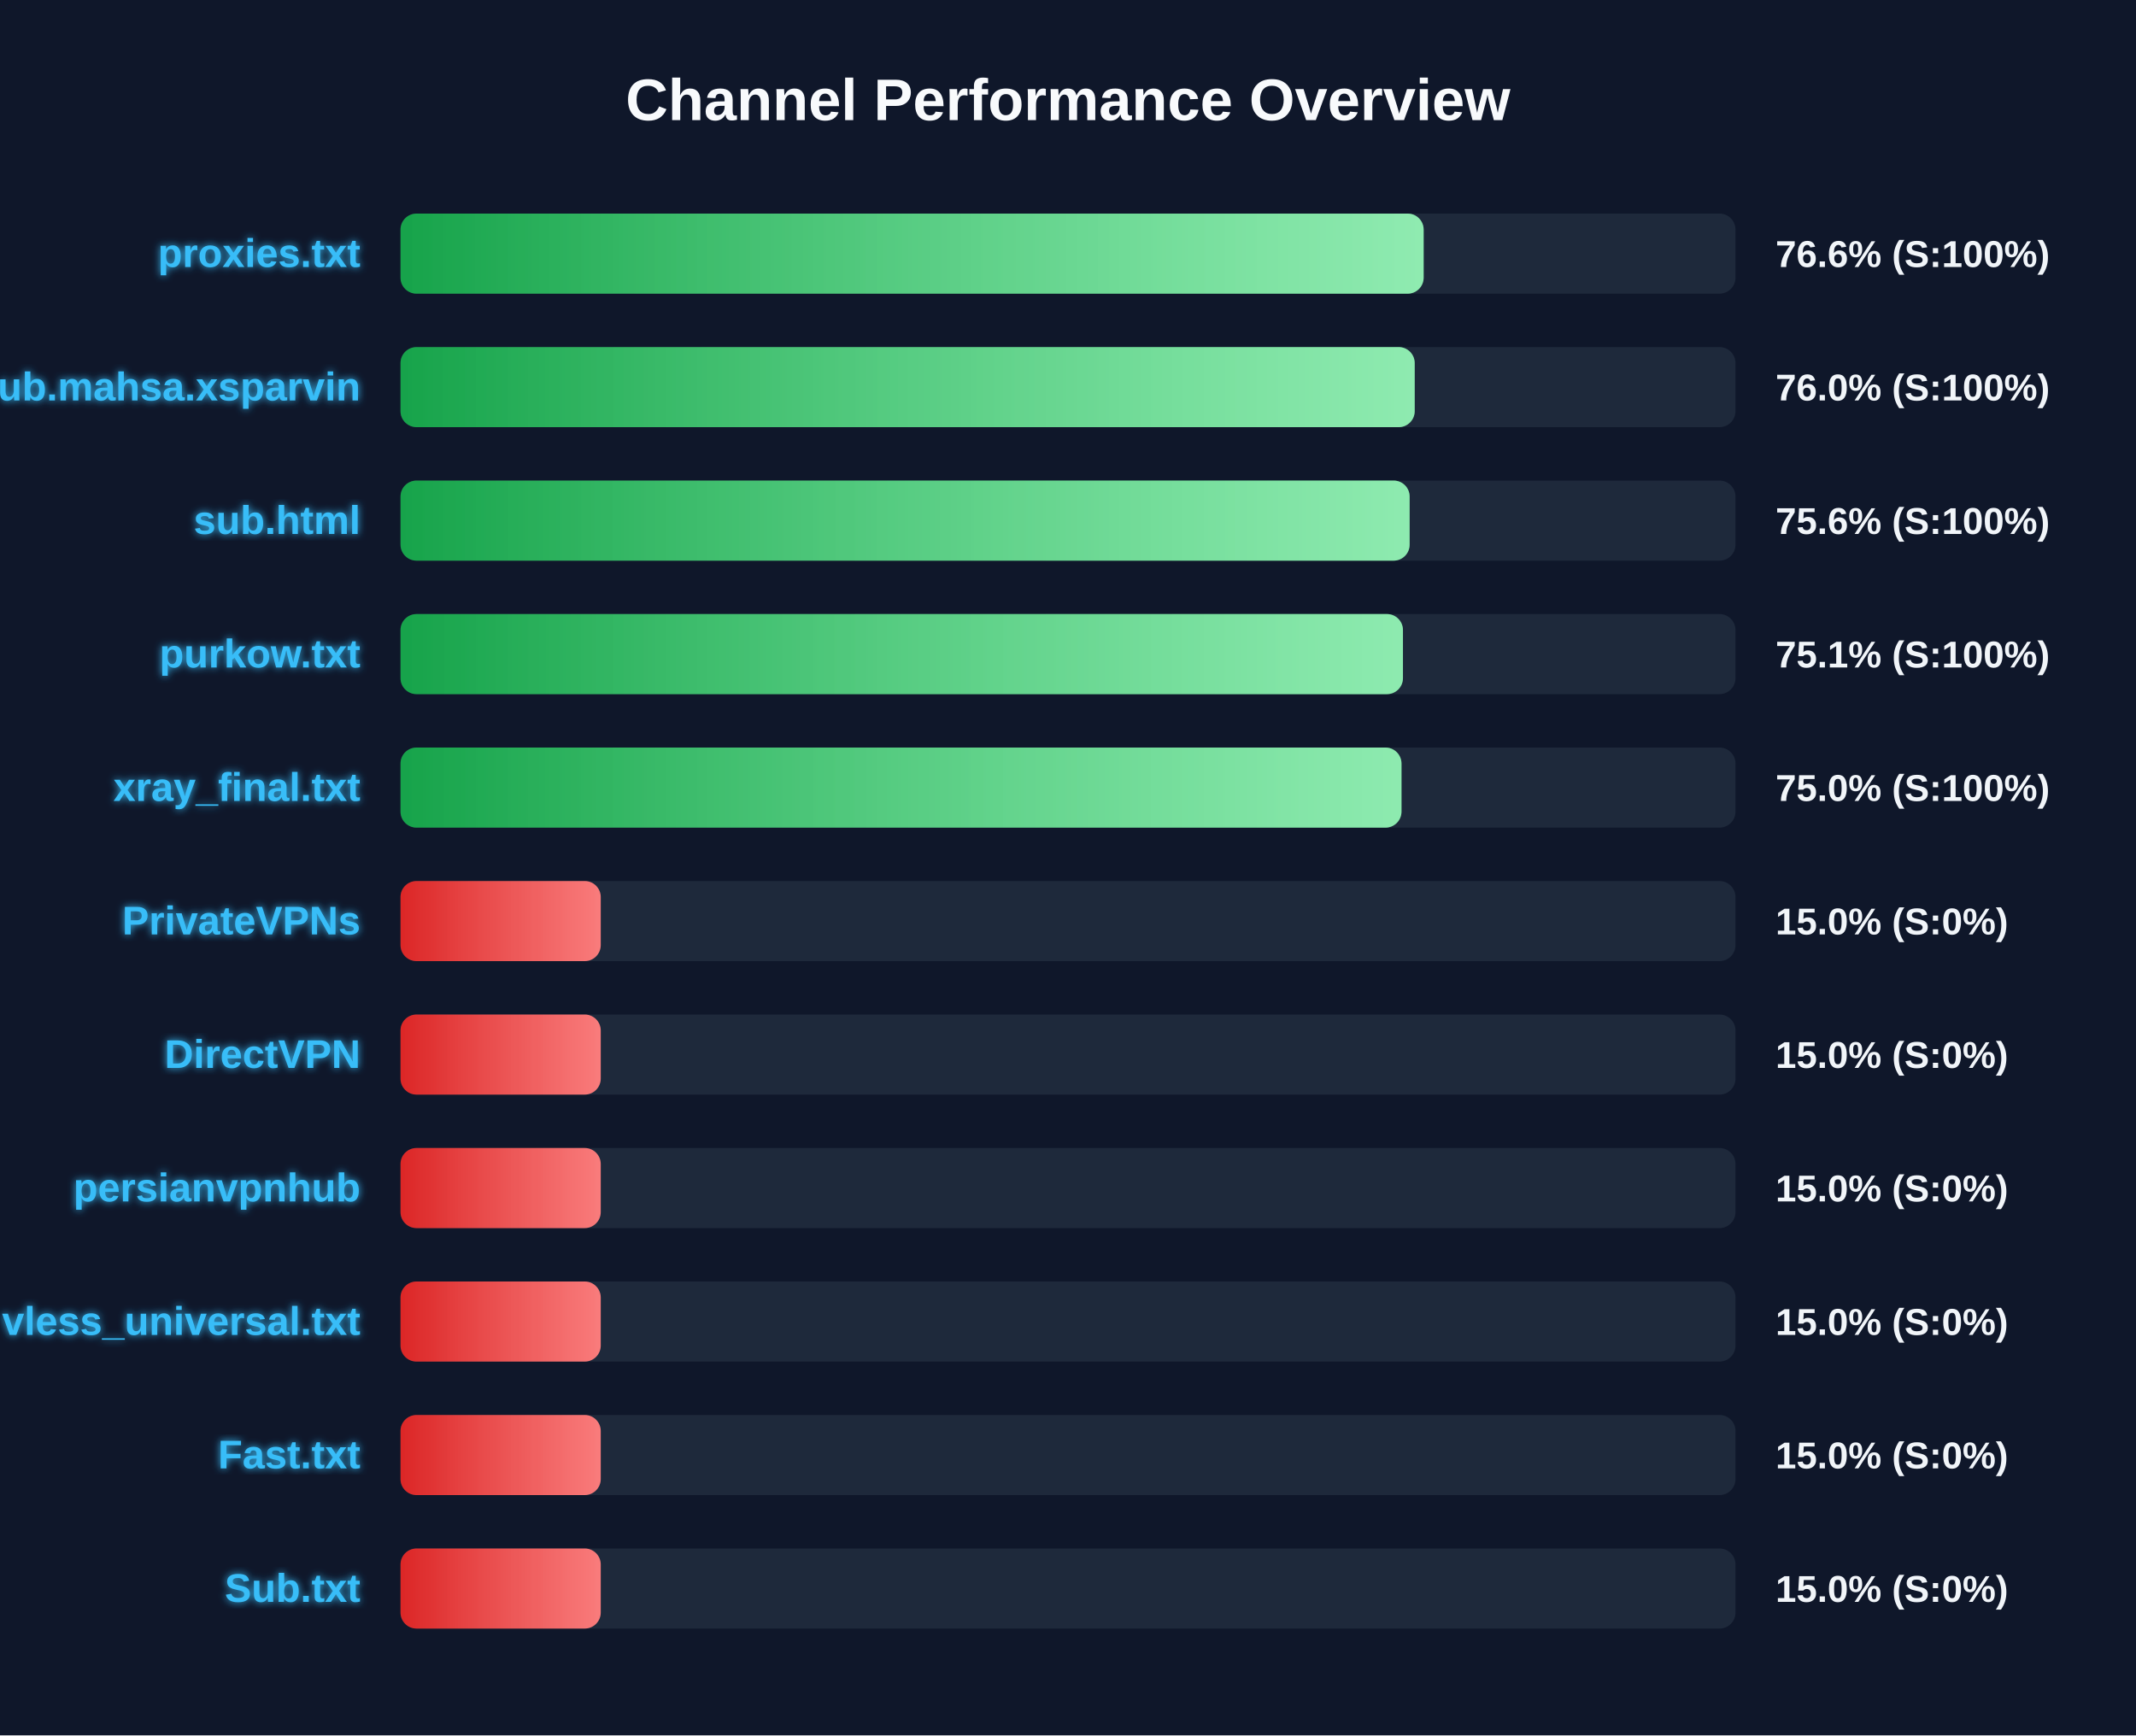
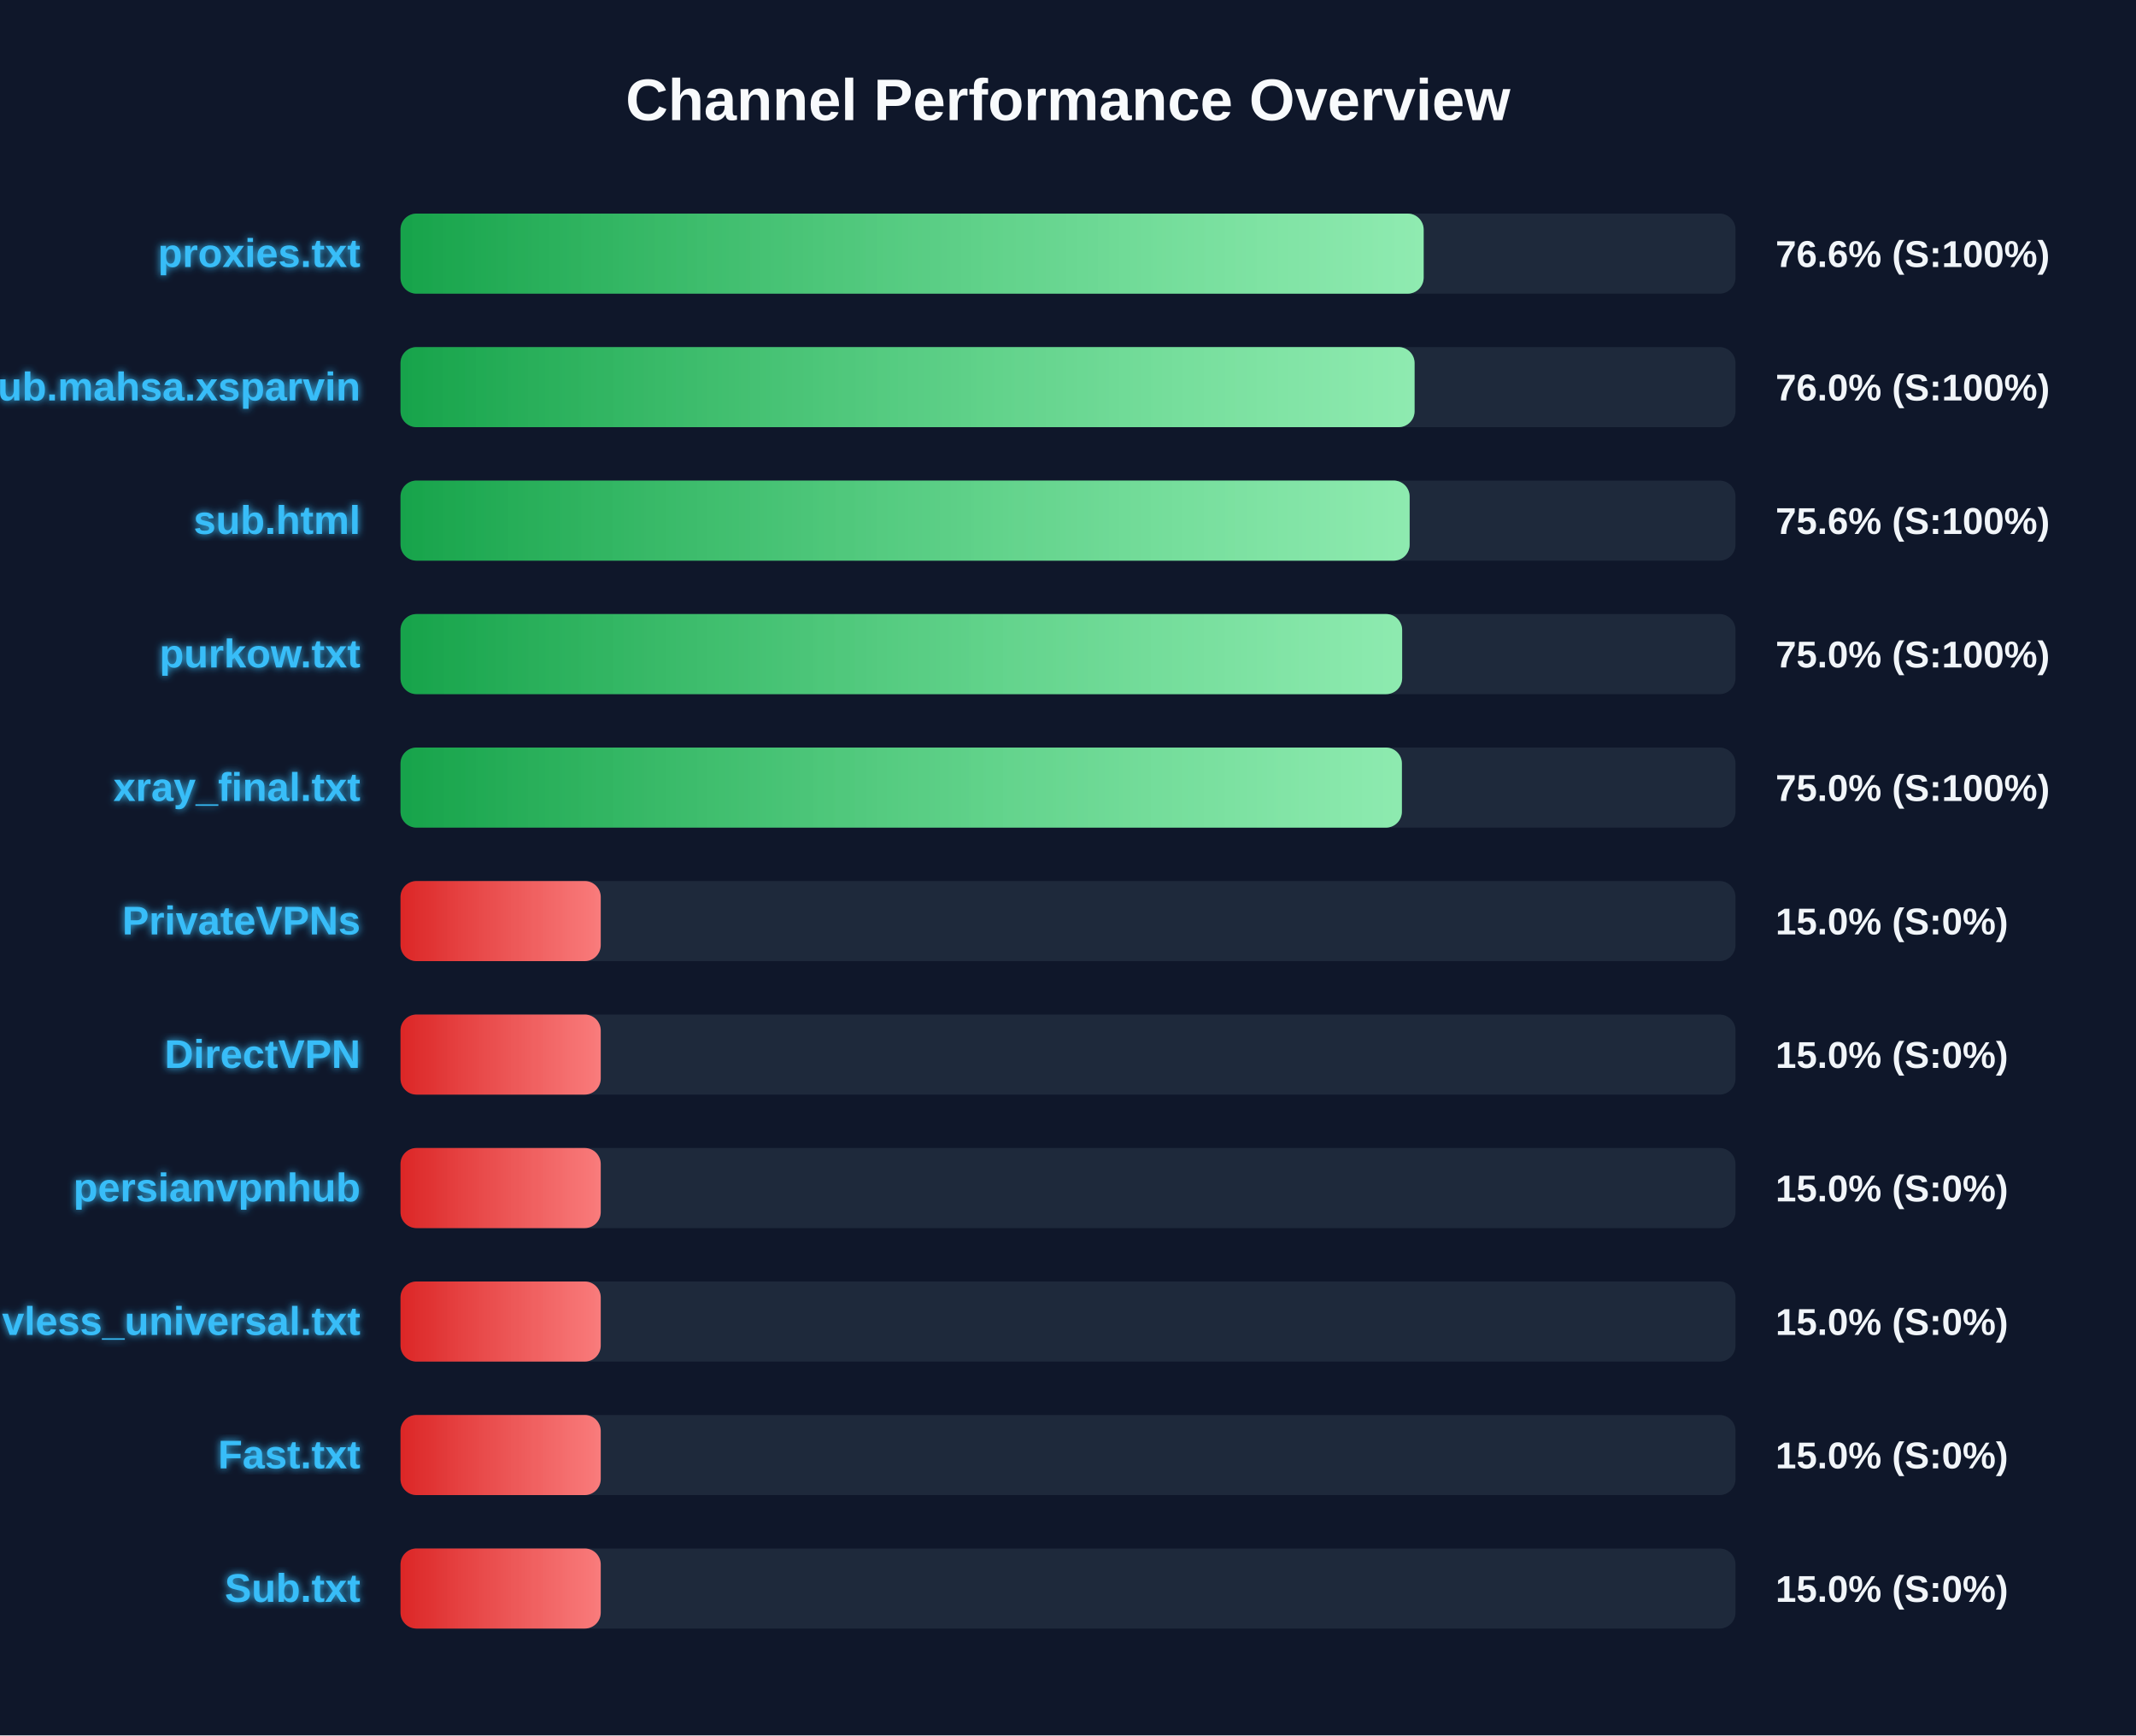
<svg xmlns="http://www.w3.org/2000/svg" width="800" height="650" version="1.1">
  <defs>
    <linearGradient id="grad-green" x1="0%" y1="0%" x2="100%" y2="0%">
      <stop offset="0%" stop-color="#16a34a" />
      <stop offset="100%" stop-color="#4ade80" />
    </linearGradient>
    <linearGradient id="grad-yellow" x1="0%" y1="0%" x2="100%" y2="0%">
      <stop offset="0%" stop-color="#ca8a04" />
      <stop offset="100%" stop-color="#fde047" />
    </linearGradient>
    <linearGradient id="grad-red" x1="0%" y1="0%" x2="100%" y2="0%">
      <stop offset="0%" stop-color="#dc2626" />
      <stop offset="100%" stop-color="#f87171" />
    </linearGradient>
    <linearGradient id="shimmer" x1="0%" y1="0%" x2="100%" y2="0%">
      <stop offset="0%" stop-color="rgba(255,255,255,0)" />
      <stop offset="50%" stop-color="rgba(255,255,255,0.4)" />
      <stop offset="100%" stop-color="rgba(255,255,255,0)" />
    </linearGradient>
    <filter id="glow" x="-20%" y="-20%" width="140%" height="140%">
      <feGaussianBlur stdDeviation="1.5" result="blur" />
      <feComposite in="SourceGraphic" in2="blur" operator="over" />
    </filter>
  </defs>
  <style>
        .bg-rect { fill: #0f172a; }
        .title { font: bold 22px 'Segoe UI', Arial, sans-serif; fill: #f8fafc; }
        .row { font: bold 15px 'Segoe UI', Arial, sans-serif; fill: #38bdf8; filter: url(#glow); }
        .score { font: bold 14px 'Segoe UI', Arial, sans-serif; fill: #f1f5f9; }
        @keyframes shimmer-anim {
            0% { transform: translateX(-100%); }
            100% { transform: translateX(200%); }
        }
        .shimmer-rect {
            animation: shimmer-anim 2.5s infinite linear;
        }
    </style>
  <rect width="100%" height="100%" class="bg-rect" />
  <text x="400" y="45" text-anchor="middle" class="title">Channel Performance Overview</text>
  <rect x="150" y="80" width="500" height="30" fill="#1e293b" rx="6" />
  <clipPath id="clip-0">
    <rect x="150" y="80" width="383.2" height="30" rx="6" />
  </clipPath>
  <rect x="150" y="80" width="383.2" height="30" fill="url(#grad-green)" rx="6" />
  <g clip-path="url(#clip-0)">
    <rect x="150" y="80" width="100%" height="30" fill="url(#shimmer)" class="shimmer-rect" />
  </g>
  <text x="135" y="100" text-anchor="end" class="row">proxies.txt</text>
  <text x="665" y="100" text-anchor="start" class="score">76.6% (S:100%)</text>
  <rect x="150" y="130" width="500" height="30" fill="#1e293b" rx="6" />
  <clipPath id="clip-1">
-     <rect x="150" y="130" width="379.85" height="30" rx="6" />
+     <rect x="150" y="130" width="379.8" height="30" rx="6" />
  </clipPath>
-   <rect x="150" y="130" width="379.85" height="30" fill="url(#grad-green)" rx="6" />
+   <rect x="150" y="130" width="379.8" height="30" fill="url(#grad-green)" rx="6" />
  <g clip-path="url(#clip-1)">
    <rect x="150" y="130" width="100%" height="30" fill="url(#shimmer)" class="shimmer-rect" />
  </g>
  <text x="135" y="150" text-anchor="end" class="row">Sub.mahsa.xsparvin</text>
  <text x="665" y="150" text-anchor="start" class="score">76.0% (S:100%)</text>
  <rect x="150" y="180" width="500" height="30" fill="#1e293b" rx="6" />
  <clipPath id="clip-2">
    <rect x="150" y="180" width="377.95" height="30" rx="6" />
  </clipPath>
  <rect x="150" y="180" width="377.95" height="30" fill="url(#grad-green)" rx="6" />
  <g clip-path="url(#clip-2)">
    <rect x="150" y="180" width="100%" height="30" fill="url(#shimmer)" class="shimmer-rect" />
  </g>
  <text x="135" y="200" text-anchor="end" class="row">sub.html</text>
  <text x="665" y="200" text-anchor="start" class="score">75.6% (S:100%)</text>
  <rect x="150" y="230" width="500" height="30" fill="#1e293b" rx="6" />
  <clipPath id="clip-3">
-     <rect x="150" y="230" width="375.45" height="30" rx="6" />
+     <rect x="150" y="230" width="375.15" height="30" rx="6" />
  </clipPath>
-   <rect x="150" y="230" width="375.45" height="30" fill="url(#grad-green)" rx="6" />
+   <rect x="150" y="230" width="375.15" height="30" fill="url(#grad-green)" rx="6" />
  <g clip-path="url(#clip-3)">
    <rect x="150" y="230" width="100%" height="30" fill="url(#shimmer)" class="shimmer-rect" />
  </g>
  <text x="135" y="250" text-anchor="end" class="row">purkow.txt</text>
-   <text x="665" y="250" text-anchor="start" class="score">75.1% (S:100%)</text>
+   <text x="665" y="250" text-anchor="start" class="score">75.0% (S:100%)</text>
  <rect x="150" y="280" width="500" height="30" fill="#1e293b" rx="6" />
  <clipPath id="clip-4">
-     <rect x="150" y="280" width="374.9" height="30" rx="6" />
+     <rect x="150" y="280" width="375.05" height="30" rx="6" />
  </clipPath>
-   <rect x="150" y="280" width="374.9" height="30" fill="url(#grad-green)" rx="6" />
+   <rect x="150" y="280" width="375.05" height="30" fill="url(#grad-green)" rx="6" />
  <g clip-path="url(#clip-4)">
    <rect x="150" y="280" width="100%" height="30" fill="url(#shimmer)" class="shimmer-rect" />
  </g>
  <text x="135" y="300" text-anchor="end" class="row">xray_final.txt</text>
  <text x="665" y="300" text-anchor="start" class="score">75.0% (S:100%)</text>
  <rect x="150" y="330" width="500" height="30" fill="#1e293b" rx="6" />
  <clipPath id="clip-5">
    <rect x="150" y="330" width="75.0" height="30" rx="6" />
  </clipPath>
  <rect x="150" y="330" width="75.0" height="30" fill="url(#grad-red)" rx="6" />
  <g clip-path="url(#clip-5)">
    <rect x="150" y="330" width="100%" height="30" fill="url(#shimmer)" class="shimmer-rect" />
  </g>
  <text x="135" y="350" text-anchor="end" class="row">PrivateVPNs</text>
  <text x="665" y="350" text-anchor="start" class="score">15.0% (S:0%)</text>
  <rect x="150" y="380" width="500" height="30" fill="#1e293b" rx="6" />
  <clipPath id="clip-6">
    <rect x="150" y="380" width="75.0" height="30" rx="6" />
  </clipPath>
  <rect x="150" y="380" width="75.0" height="30" fill="url(#grad-red)" rx="6" />
  <g clip-path="url(#clip-6)">
    <rect x="150" y="380" width="100%" height="30" fill="url(#shimmer)" class="shimmer-rect" />
  </g>
  <text x="135" y="400" text-anchor="end" class="row">DirectVPN</text>
  <text x="665" y="400" text-anchor="start" class="score">15.0% (S:0%)</text>
  <rect x="150" y="430" width="500" height="30" fill="#1e293b" rx="6" />
  <clipPath id="clip-7">
    <rect x="150" y="430" width="75.0" height="30" rx="6" />
  </clipPath>
  <rect x="150" y="430" width="75.0" height="30" fill="url(#grad-red)" rx="6" />
  <g clip-path="url(#clip-7)">
    <rect x="150" y="430" width="100%" height="30" fill="url(#shimmer)" class="shimmer-rect" />
  </g>
  <text x="135" y="450" text-anchor="end" class="row">persianvpnhub</text>
  <text x="665" y="450" text-anchor="start" class="score">15.0% (S:0%)</text>
  <rect x="150" y="480" width="500" height="30" fill="#1e293b" rx="6" />
  <clipPath id="clip-8">
    <rect x="150" y="480" width="75.0" height="30" rx="6" />
  </clipPath>
  <rect x="150" y="480" width="75.0" height="30" fill="url(#grad-red)" rx="6" />
  <g clip-path="url(#clip-8)">
    <rect x="150" y="480" width="100%" height="30" fill="url(#shimmer)" class="shimmer-rect" />
  </g>
  <text x="135" y="500" text-anchor="end" class="row">vless_universal.txt</text>
  <text x="665" y="500" text-anchor="start" class="score">15.0% (S:0%)</text>
  <rect x="150" y="530" width="500" height="30" fill="#1e293b" rx="6" />
  <clipPath id="clip-9">
    <rect x="150" y="530" width="75.0" height="30" rx="6" />
  </clipPath>
  <rect x="150" y="530" width="75.0" height="30" fill="url(#grad-red)" rx="6" />
  <g clip-path="url(#clip-9)">
    <rect x="150" y="530" width="100%" height="30" fill="url(#shimmer)" class="shimmer-rect" />
  </g>
  <text x="135" y="550" text-anchor="end" class="row">Fast.txt</text>
  <text x="665" y="550" text-anchor="start" class="score">15.0% (S:0%)</text>
  <rect x="150" y="580" width="500" height="30" fill="#1e293b" rx="6" />
  <clipPath id="clip-10">
    <rect x="150" y="580" width="75.0" height="30" rx="6" />
  </clipPath>
  <rect x="150" y="580" width="75.0" height="30" fill="url(#grad-red)" rx="6" />
  <g clip-path="url(#clip-10)">
    <rect x="150" y="580" width="100%" height="30" fill="url(#shimmer)" class="shimmer-rect" />
  </g>
  <text x="135" y="600" text-anchor="end" class="row">Sub.txt</text>
  <text x="665" y="600" text-anchor="start" class="score">15.0% (S:0%)</text>
</svg>
